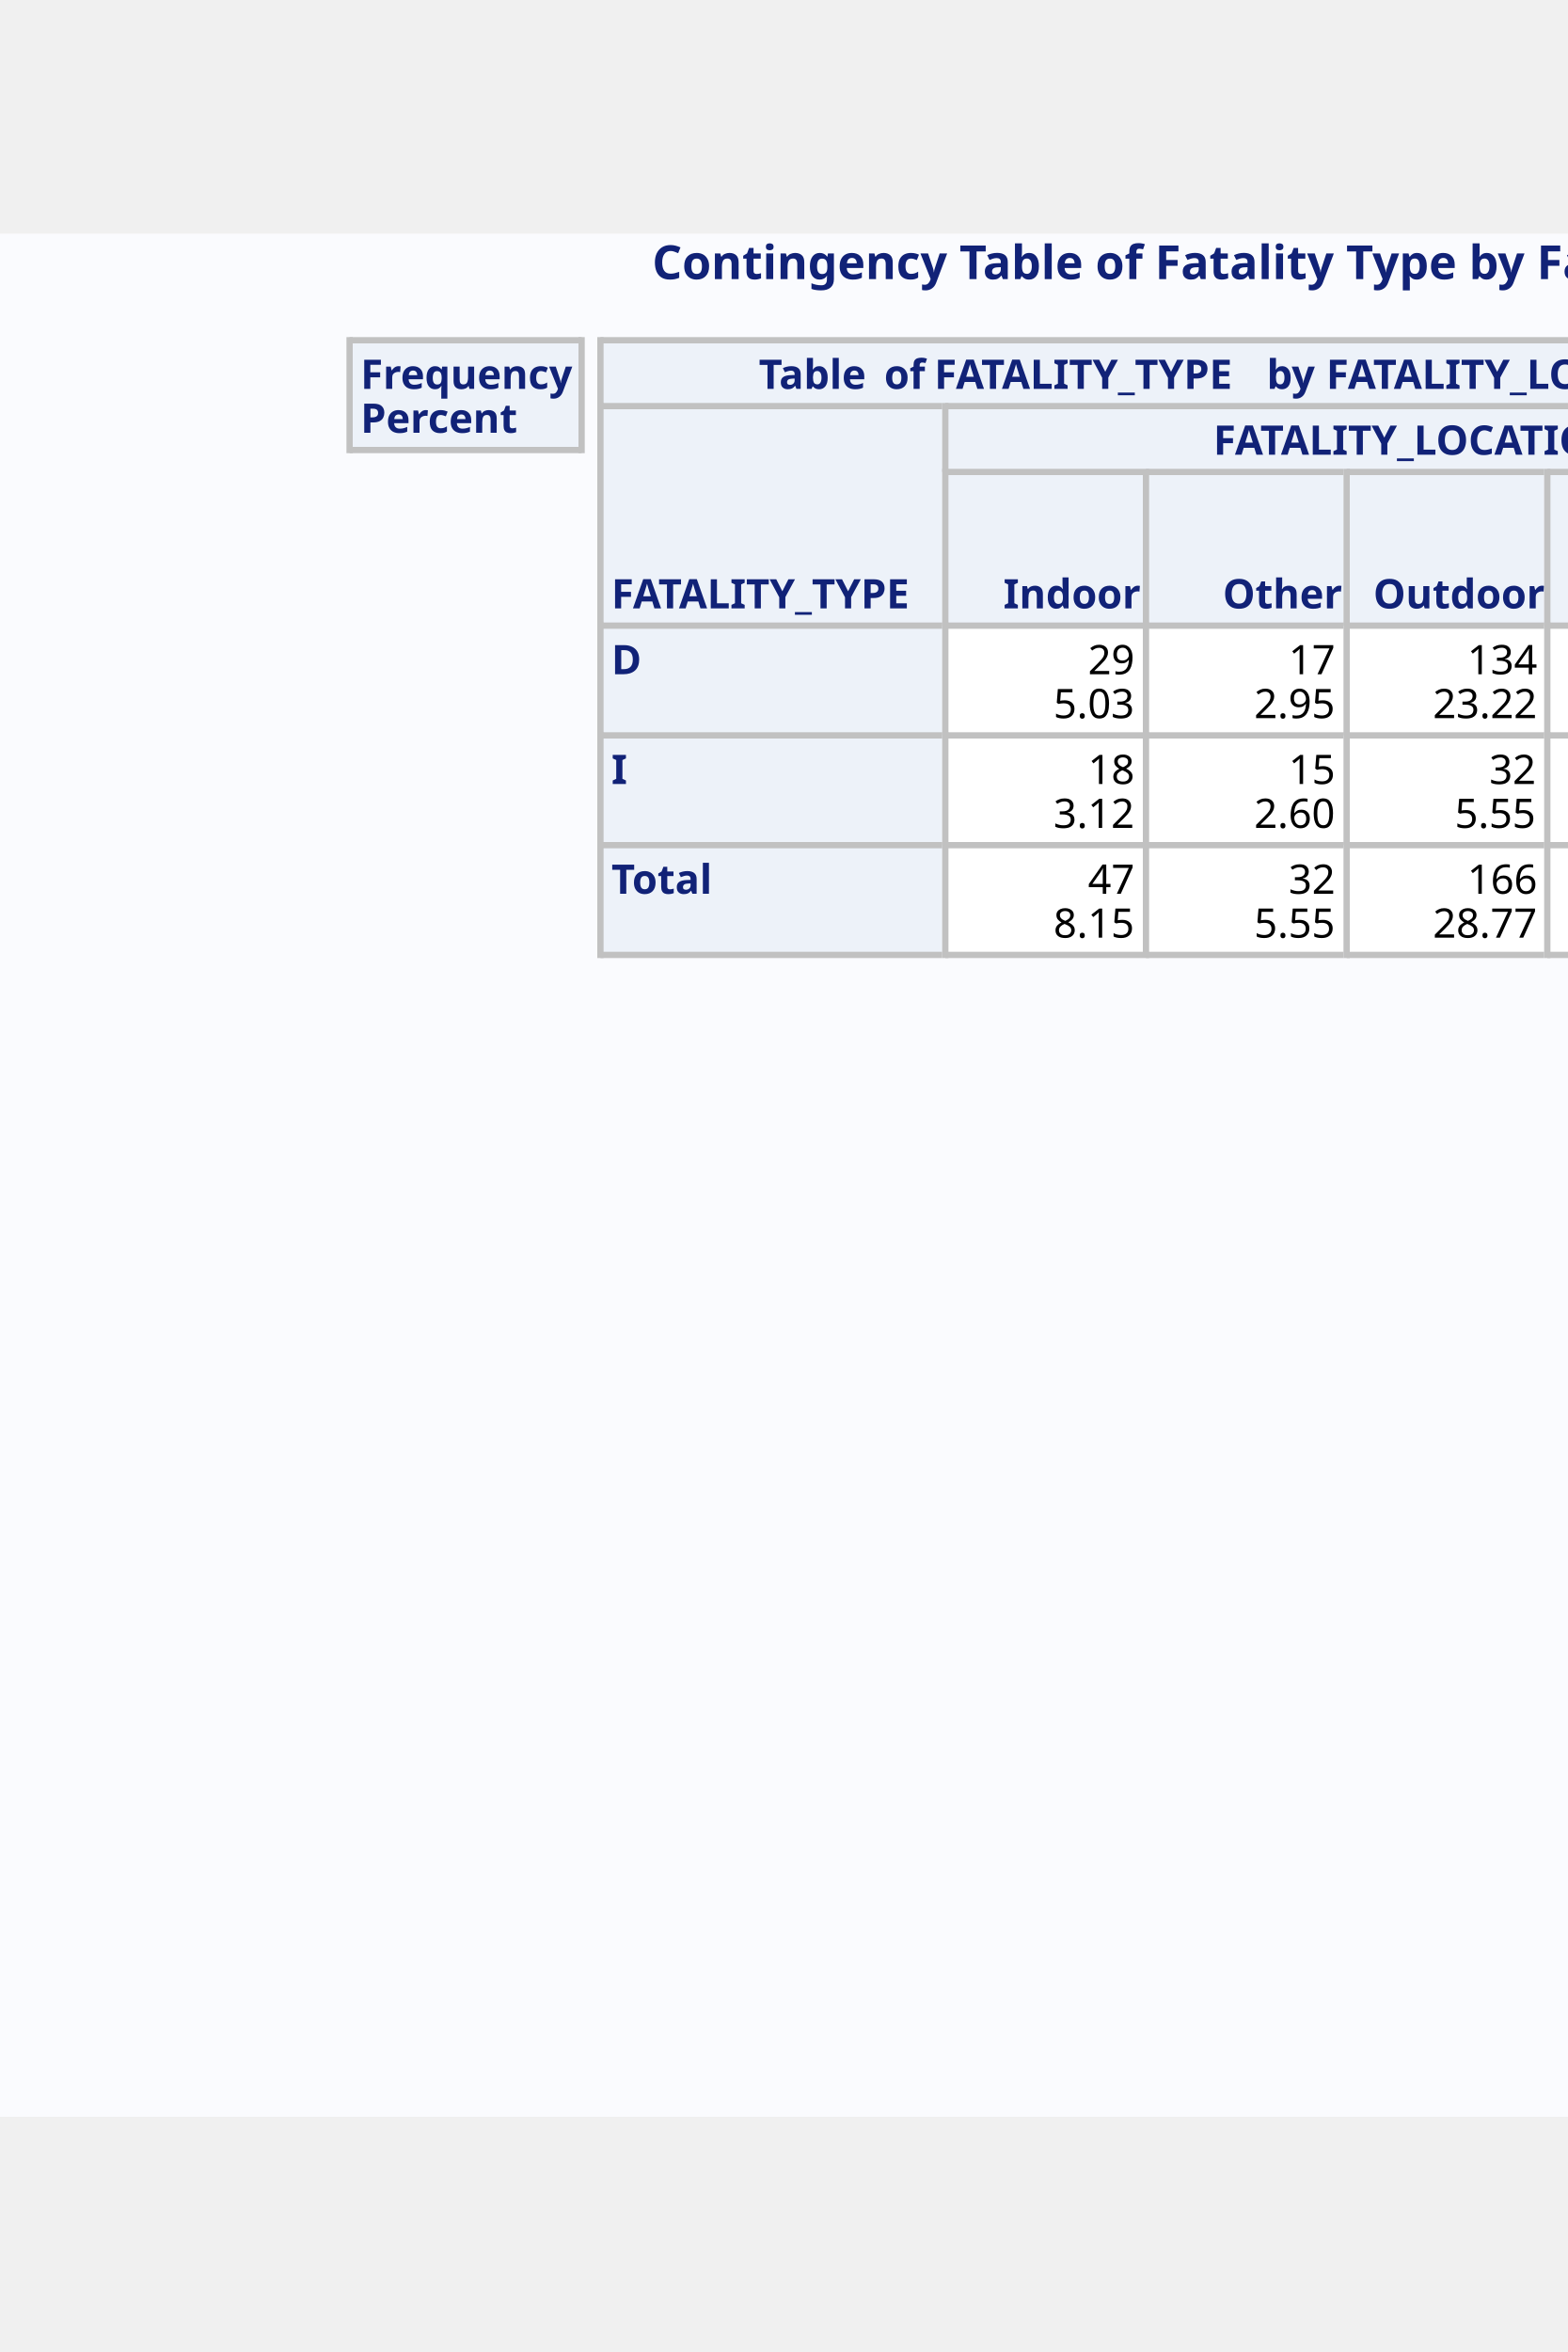
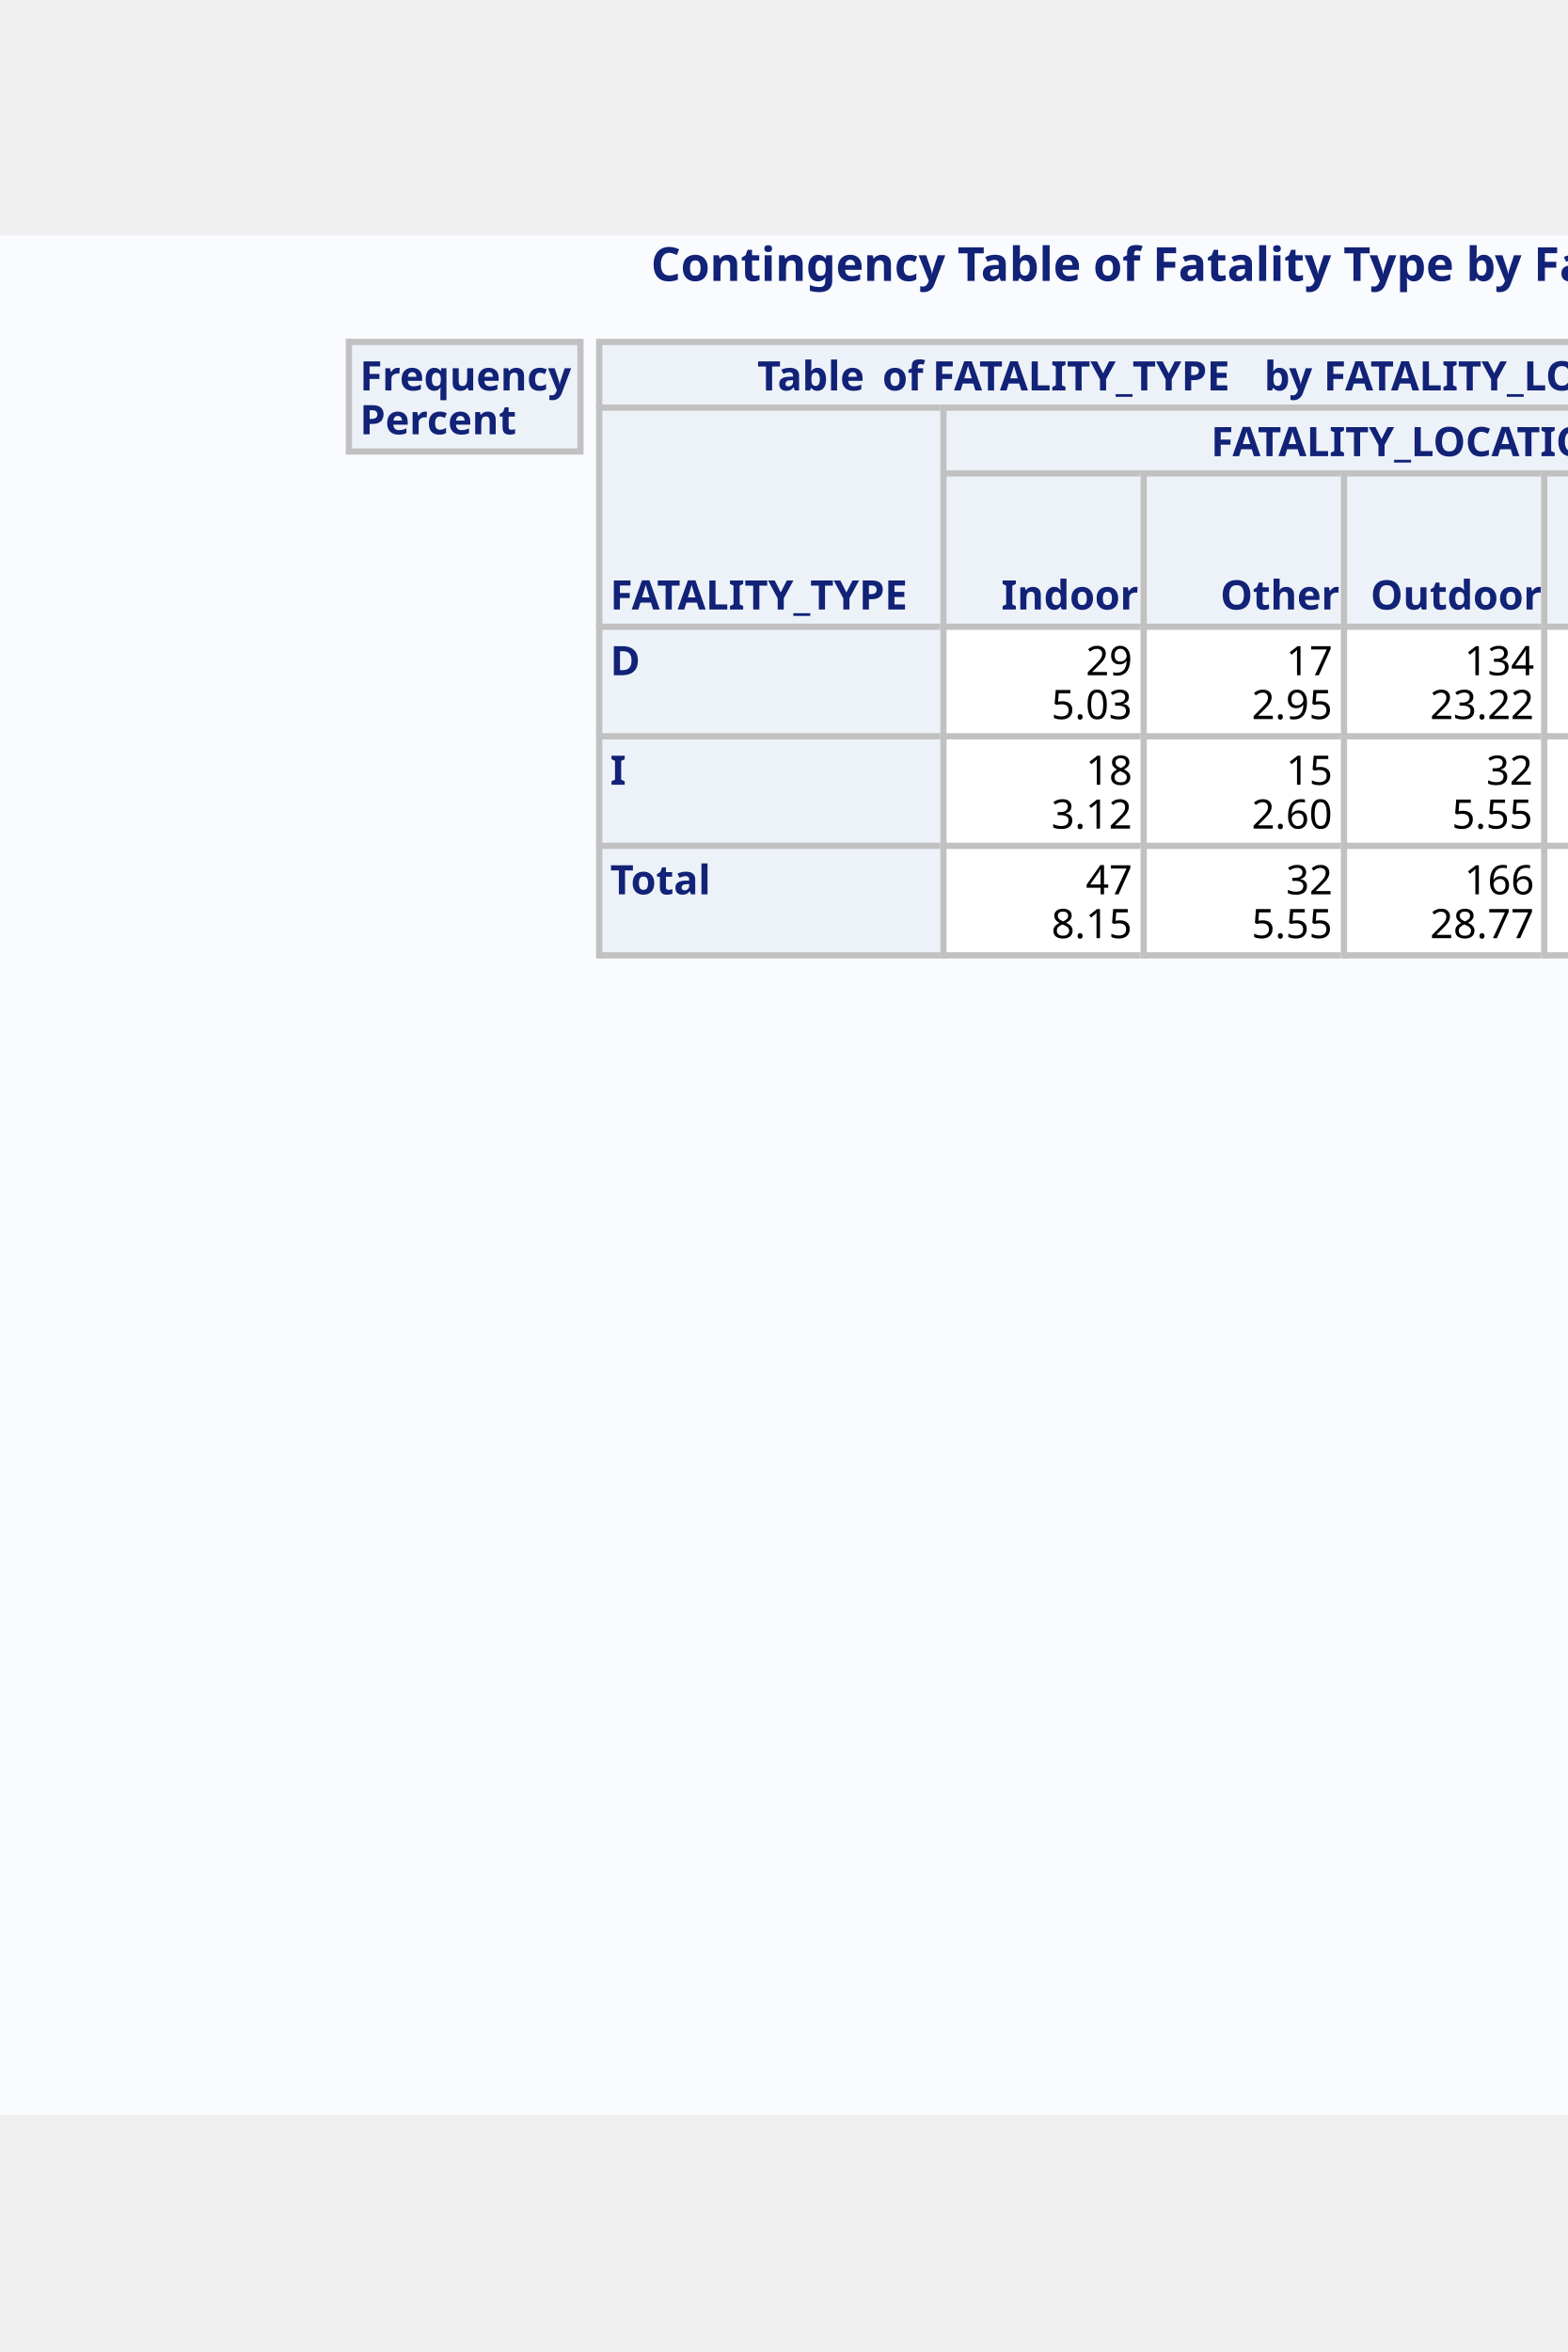
- <svg xmlns="http://www.w3.org/2000/svg" xml:space="preserve" baseProfile="full" version="1.1" id="SVGMain" viewBox="0 0 500 600" height="1080px" width="720px">
+ <svg xmlns="http://www.w3.org/2000/svg" xml:space="preserve" baseProfile="full" version="1.1" id="SVGMain" viewBox="0 0 501 600" height="1080px" width="720px">
  <defs>
    <clipPath id="SVGMain_clipPage1">
      <rect x="-1" y="-1" width="801" height="601" />
    </clipPath>
  </defs>
  <g id="SVGMain_Page1" clip-path="url(#SVGMain_clipPage1)">
    <rect x="0" y="0" width="800" height="600" style="fill: #FAFBFE; stroke: #FAFBFE; stroke-width: 1; stroke-linejoin: round; " />
    <rect x="192" y="34" width="495" height="20" style="fill: #EDF2F9; stroke: #EDF2F9; stroke-width: 1; " />
    <rect x="192" y="55" width="108" height="69" style="fill: #EDF2F9; stroke: #EDF2F9; stroke-width: 1; " />
    <rect x="302" y="55" width="385" height="20" style="fill: #EDF2F9; stroke: #EDF2F9; stroke-width: 1; " />
    <rect x="302" y="76" width="62" height="48" style="fill: #EDF2F9; stroke: #EDF2F9; stroke-width: 1; " />
    <rect x="366" y="76" width="62" height="48" style="fill: #EDF2F9; stroke: #EDF2F9; stroke-width: 1; " />
    <rect x="430" y="76" width="62" height="48" style="fill: #EDF2F9; stroke: #EDF2F9; stroke-width: 1; " />
    <rect x="494" y="76" width="62" height="48" style="fill: #EDF2F9; stroke: #EDF2F9; stroke-width: 1; " />
    <rect x="558" y="76" width="65" height="48" style="fill: #EDF2F9; stroke: #EDF2F9; stroke-width: 1; " />
    <rect x="625" y="76" width="62" height="48" style="fill: #EDF2F9; stroke: #EDF2F9; stroke-width: 1; " />
    <rect x="192" y="125" width="108" height="34" style="fill: #EDF2F9; stroke: #EDF2F9; stroke-width: 1; " />
    <rect x="302" y="125" width="62" height="34" style="fill: #FFFFFF; stroke: #FFFFFF; stroke-width: 1; " />
    <rect x="366" y="125" width="62" height="34" style="fill: #FFFFFF; stroke: #FFFFFF; stroke-width: 1; " />
    <rect x="430" y="125" width="62" height="34" style="fill: #FFFFFF; stroke: #FFFFFF; stroke-width: 1; " />
    <rect x="494" y="125" width="62" height="34" style="fill: #FFFFFF; stroke: #FFFFFF; stroke-width: 1; " />
    <rect x="558" y="125" width="65" height="34" style="fill: #FFFFFF; stroke: #FFFFFF; stroke-width: 1; " />
    <rect x="625" y="125" width="62" height="34" style="fill: #FFFFFF; stroke: #FFFFFF; stroke-width: 1; " />
    <rect x="192" y="160" width="108" height="34" style="fill: #EDF2F9; stroke: #EDF2F9; stroke-width: 1; " />
    <rect x="302" y="160" width="62" height="34" style="fill: #FFFFFF; stroke: #FFFFFF; stroke-width: 1; " />
    <rect x="366" y="160" width="62" height="34" style="fill: #FFFFFF; stroke: #FFFFFF; stroke-width: 1; " />
    <rect x="430" y="160" width="62" height="34" style="fill: #FFFFFF; stroke: #FFFFFF; stroke-width: 1; " />
    <rect x="494" y="160" width="62" height="34" style="fill: #FFFFFF; stroke: #FFFFFF; stroke-width: 1; " />
    <rect x="558" y="160" width="65" height="34" style="fill: #FFFFFF; stroke: #FFFFFF; stroke-width: 1; " />
    <rect x="625" y="160" width="62" height="34" style="fill: #FFFFFF; stroke: #FFFFFF; stroke-width: 1; " />
    <rect x="192" y="195" width="108" height="34" style="fill: #EDF2F9; stroke: #EDF2F9; stroke-width: 1; " />
    <rect x="302" y="195" width="62" height="34" style="fill: #FFFFFF; stroke: #FFFFFF; stroke-width: 1; " />
    <rect x="366" y="195" width="62" height="34" style="fill: #FFFFFF; stroke: #FFFFFF; stroke-width: 1; " />
    <rect x="430" y="195" width="62" height="34" style="fill: #FFFFFF; stroke: #FFFFFF; stroke-width: 1; " />
    <rect x="494" y="195" width="62" height="34" style="fill: #FFFFFF; stroke: #FFFFFF; stroke-width: 1; " />
    <rect x="558" y="195" width="65" height="34" style="fill: #FFFFFF; stroke: #FFFFFF; stroke-width: 1; " />
    <rect x="625" y="195" width="62" height="34" style="fill: #FFFFFF; stroke: #FFFFFF; stroke-width: 1; " />
    <text x="208.0" y="14.0" style="fill: #112277; font-family: 'SVGMain_Albany AMT Font6', 'Albany AMT', sans-serif; font-size: 15px; font-weight: bold; white-space: pre; ">Contingency Table of Fatality Type by Fatality Location</text>
    <rect x="112" y="34" width="73" height="34" style="fill: #EDF2F9; stroke: #EDF2F9; stroke-width: 1; " />
    <rect x="112" y="33" width="73" height="1" style="fill: #C1C1C1; stroke: #C1C1C1; stroke-width: 1; " />
    <rect x="112" y="68" width="73" height="1" style="fill: #C1C1C1; stroke: #C1C1C1; stroke-width: 1; " />
    <rect x="111" y="33" width="1" height="36" style="fill: #C1C1C1; stroke: #C1C1C1; stroke-width: 1; " />
    <rect x="185" y="33" width="1" height="36" style="fill: #C1C1C1; stroke: #C1C1C1; stroke-width: 1; " />
    <text x="115.0" y="49.0" style="fill: #112277; font-family: 'SVGMain_Albany AMT Font6', 'Albany AMT', sans-serif; font-size: 13px; font-weight: bold; white-space: pre; ">Frequency</text>
    <text x="115.0" y="63.0" style="fill: #112277; font-family: 'SVGMain_Albany AMT Font6', 'Albany AMT', sans-serif; font-size: 13px; font-weight: bold; white-space: pre; ">Percent</text>
    <rect x="192" y="33" width="495" height="1" style="fill: #C1C1C1; stroke: #C1C1C1; stroke-width: 1; " />
    <rect x="191" y="33" width="1" height="21" style="fill: #C1C1C1; stroke: #C1C1C1; stroke-width: 1; " />
    <rect x="687" y="33" width="1" height="21" style="fill: #C1C1C1; stroke: #C1C1C1; stroke-width: 1; " />
    <text x="242.0" y="49.0" style="fill: #112277; font-family: 'SVGMain_Albany AMT Font6', 'Albany AMT', sans-serif; font-size: 13px; font-weight: bold; white-space: pre; ">Table</text>
    <text x="282.0" y="49.0" style="fill: #112277; font-family: 'SVGMain_Albany AMT Font6', 'Albany AMT', sans-serif; font-size: 13px; font-weight: bold; white-space: pre; ">of</text>
    <text x="298.0" y="49.0" style="fill: #112277; font-family: 'SVGMain_Albany AMT Font6', 'Albany AMT', sans-serif; font-size: 13px; font-weight: bold; white-space: pre; ">FATALITY_TYPE</text>
    <text x="404.0" y="49.0" style="fill: #112277; font-family: 'SVGMain_Albany AMT Font6', 'Albany AMT', sans-serif; font-size: 13px; font-weight: bold; white-space: pre; ">by</text>
    <text x="423.0" y="49.0" style="fill: #112277; font-family: 'SVGMain_Albany AMT Font6', 'Albany AMT', sans-serif; font-size: 13px; font-weight: bold; white-space: pre; ">FATALITY_LOCATION_CATEGORY</text>
    <rect x="192" y="54" width="108" height="1" style="fill: #C1C1C1; stroke: #C1C1C1; stroke-width: 1; " />
    <rect x="191" y="54" width="1" height="70" style="fill: #C1C1C1; stroke: #C1C1C1; stroke-width: 1; " />
    <text x="195.0" y="119.0" style="fill: #112277; font-family: 'SVGMain_Albany AMT Font6', 'Albany AMT', sans-serif; font-size: 13px; font-weight: bold; white-space: pre; ">FATALITY_TYPE</text>
    <rect x="302" y="54" width="385" height="1" style="fill: #C1C1C1; stroke: #C1C1C1; stroke-width: 1; " />
    <rect x="301" y="54" width="1" height="21" style="fill: #C1C1C1; stroke: #C1C1C1; stroke-width: 1; " />
    <rect x="687" y="54" width="1" height="21" style="fill: #C1C1C1; stroke: #C1C1C1; stroke-width: 1; " />
    <text x="387.0" y="70.0" style="fill: #112277; font-family: 'SVGMain_Albany AMT Font6', 'Albany AMT', sans-serif; font-size: 13px; font-weight: bold; white-space: pre; ">FATALITY_LOCATION_CATEGORY</text>
    <rect x="302" y="75" width="62" height="1" style="fill: #C1C1C1; stroke: #C1C1C1; stroke-width: 1; " />
    <rect x="301" y="75" width="1" height="49" style="fill: #C1C1C1; stroke: #C1C1C1; stroke-width: 1; " />
    <text x="320.0" y="119.0" style="fill: #112277; font-family: 'SVGMain_Albany AMT Font6', 'Albany AMT', sans-serif; font-size: 13px; font-weight: bold; white-space: pre; ">Indoor</text>
    <rect x="366" y="75" width="62" height="1" style="fill: #C1C1C1; stroke: #C1C1C1; stroke-width: 1; " />
    <rect x="365" y="75" width="1" height="49" style="fill: #C1C1C1; stroke: #C1C1C1; stroke-width: 1; " />
    <text x="390.0" y="119.0" style="fill: #112277; font-family: 'SVGMain_Albany AMT Font6', 'Albany AMT', sans-serif; font-size: 13px; font-weight: bold; white-space: pre; ">Other</text>
    <rect x="430" y="75" width="62" height="1" style="fill: #C1C1C1; stroke: #C1C1C1; stroke-width: 1; " />
    <rect x="429" y="75" width="1" height="49" style="fill: #C1C1C1; stroke: #C1C1C1; stroke-width: 1; " />
    <text x="438.0" y="119.0" style="fill: #112277; font-family: 'SVGMain_Albany AMT Font6', 'Albany AMT', sans-serif; font-size: 13px; font-weight: bold; white-space: pre; ">Outdoor</text>
    <rect x="494" y="75" width="62" height="1" style="fill: #C1C1C1; stroke: #C1C1C1; stroke-width: 1; " />
    <rect x="493" y="75" width="1" height="49" style="fill: #C1C1C1; stroke: #C1C1C1; stroke-width: 1; " />
    <text x="505.0" y="91.0" style="fill: #112277; font-family: 'SVGMain_Albany AMT Font6', 'Albany AMT', sans-serif; font-size: 13px; font-weight: bold; white-space: pre; ">Vehicle</text>
    <text x="517.0" y="105.0" style="fill: #112277; font-family: 'SVGMain_Albany AMT Font6', 'Albany AMT', sans-serif; font-size: 13px; font-weight: bold; white-space: pre; ">Equip</text>
    <text x="504.0" y="119.0" style="fill: #112277; font-family: 'SVGMain_Albany AMT Font6', 'Albany AMT', sans-serif; font-size: 13px; font-weight: bold; white-space: pre; ">Related</text>
    <rect x="558" y="75" width="65" height="1" style="fill: #C1C1C1; stroke: #C1C1C1; stroke-width: 1; " />
    <rect x="557" y="75" width="1" height="49" style="fill: #C1C1C1; stroke: #C1C1C1; stroke-width: 1; " />
    <text x="582.0" y="105.0" style="fill: #112277; font-family: 'SVGMain_Albany AMT Font6', 'Albany AMT', sans-serif; font-size: 13px; font-weight: bold; white-space: pre; ">Water</text>
    <text x="571.0" y="119.0" style="fill: #112277; font-family: 'SVGMain_Albany AMT Font6', 'Albany AMT', sans-serif; font-size: 13px; font-weight: bold; white-space: pre; ">Related</text>
    <rect x="625" y="75" width="62" height="1" style="fill: #C1C1C1; stroke: #C1C1C1; stroke-width: 1; " />
    <rect x="624" y="75" width="1" height="49" style="fill: #C1C1C1; stroke: #C1C1C1; stroke-width: 1; " />
    <rect x="687" y="75" width="1" height="49" style="fill: #C1C1C1; stroke: #C1C1C1; stroke-width: 1; " />
    <text x="652.0" y="119.0" style="fill: #112277; font-family: 'SVGMain_Albany AMT Font6', 'Albany AMT', sans-serif; font-size: 13px; font-weight: bold; white-space: pre; ">Total</text>
    <rect x="192" y="124" width="108" height="1" style="fill: #C1C1C1; stroke: #C1C1C1; stroke-width: 1; " />
    <rect x="191" y="124" width="1" height="35" style="fill: #C1C1C1; stroke: #C1C1C1; stroke-width: 1; " />
    <text x="195.0" y="140.0" style="fill: #112277; font-family: 'SVGMain_Albany AMT Font6', 'Albany AMT', sans-serif; font-size: 13px; font-weight: bold; white-space: pre; ">D</text>
    <rect x="302" y="124" width="62" height="1" style="fill: #C1C1C1; stroke: #C1C1C1; stroke-width: 1; " />
    <rect x="301" y="124" width="1" height="35" style="fill: #C1C1C1; stroke: #C1C1C1; stroke-width: 1; " />
    <text x="347.0" y="140.0" style="fill: #000000; font-family: 'SVGMain_Albany AMT Font7', 'Albany AMT', sans-serif; font-size: 13px; white-space: pre; ">29</text>
    <text x="336.0" y="154.0" style="fill: #000000; font-family: 'SVGMain_Albany AMT Font7', 'Albany AMT', sans-serif; font-size: 13px; white-space: pre; ">5.03</text>
    <rect x="366" y="124" width="62" height="1" style="fill: #C1C1C1; stroke: #C1C1C1; stroke-width: 1; " />
    <rect x="365" y="124" width="1" height="35" style="fill: #C1C1C1; stroke: #C1C1C1; stroke-width: 1; " />
    <text x="411.0" y="140.0" style="fill: #000000; font-family: 'SVGMain_Albany AMT Font7', 'Albany AMT', sans-serif; font-size: 13px; white-space: pre; ">17</text>
    <text x="400.0" y="154.0" style="fill: #000000; font-family: 'SVGMain_Albany AMT Font7', 'Albany AMT', sans-serif; font-size: 13px; white-space: pre; ">2.95</text>
    <rect x="430" y="124" width="62" height="1" style="fill: #C1C1C1; stroke: #C1C1C1; stroke-width: 1; " />
    <rect x="429" y="124" width="1" height="35" style="fill: #C1C1C1; stroke: #C1C1C1; stroke-width: 1; " />
    <text x="468.0" y="140.0" style="fill: #000000; font-family: 'SVGMain_Albany AMT Font7', 'Albany AMT', sans-serif; font-size: 13px; white-space: pre; ">134</text>
    <text x="457.0" y="154.0" style="fill: #000000; font-family: 'SVGMain_Albany AMT Font7', 'Albany AMT', sans-serif; font-size: 13px; white-space: pre; ">23.22</text>
    <rect x="494" y="124" width="62" height="1" style="fill: #C1C1C1; stroke: #C1C1C1; stroke-width: 1; " />
    <rect x="493" y="124" width="1" height="35" style="fill: #C1C1C1; stroke: #C1C1C1; stroke-width: 1; " />
    <text x="532.0" y="140.0" style="fill: #000000; font-family: 'SVGMain_Albany AMT Font7', 'Albany AMT', sans-serif; font-size: 13px; white-space: pre; ">125</text>
    <text x="521.0" y="154.0" style="fill: #000000; font-family: 'SVGMain_Albany AMT Font7', 'Albany AMT', sans-serif; font-size: 13px; white-space: pre; ">21.66</text>
    <rect x="558" y="124" width="65" height="1" style="fill: #C1C1C1; stroke: #C1C1C1; stroke-width: 1; " />
    <rect x="557" y="124" width="1" height="35" style="fill: #C1C1C1; stroke: #C1C1C1; stroke-width: 1; " />
    <text x="599.0" y="140.0" style="fill: #000000; font-family: 'SVGMain_Albany AMT Font7', 'Albany AMT', sans-serif; font-size: 13px; white-space: pre; ">110</text>
    <text x="588.0" y="154.0" style="fill: #000000; font-family: 'SVGMain_Albany AMT Font7', 'Albany AMT', sans-serif; font-size: 13px; white-space: pre; ">19.06</text>
    <rect x="625" y="124" width="62" height="1" style="fill: #C1C1C1; stroke: #C1C1C1; stroke-width: 1; " />
    <rect x="624" y="124" width="1" height="35" style="fill: #C1C1C1; stroke: #C1C1C1; stroke-width: 1; " />
    <rect x="687" y="124" width="1" height="35" style="fill: #C1C1C1; stroke: #C1C1C1; stroke-width: 1; " />
    <text x="663.0" y="140.0" style="fill: #000000; font-family: 'SVGMain_Albany AMT Font7', 'Albany AMT', sans-serif; font-size: 13px; white-space: pre; ">415</text>
    <text x="652.0" y="154.0" style="fill: #000000; font-family: 'SVGMain_Albany AMT Font7', 'Albany AMT', sans-serif; font-size: 13px; white-space: pre; ">71.92</text>
    <rect x="192" y="159" width="108" height="1" style="fill: #C1C1C1; stroke: #C1C1C1; stroke-width: 1; " />
    <rect x="191" y="159" width="1" height="35" style="fill: #C1C1C1; stroke: #C1C1C1; stroke-width: 1; " />
    <text x="195.0" y="175.0" style="fill: #112277; font-family: 'SVGMain_Albany AMT Font6', 'Albany AMT', sans-serif; font-size: 13px; font-weight: bold; white-space: pre; ">I</text>
    <rect x="302" y="159" width="62" height="1" style="fill: #C1C1C1; stroke: #C1C1C1; stroke-width: 1; " />
    <rect x="301" y="159" width="1" height="35" style="fill: #C1C1C1; stroke: #C1C1C1; stroke-width: 1; " />
    <text x="347.0" y="175.0" style="fill: #000000; font-family: 'SVGMain_Albany AMT Font7', 'Albany AMT', sans-serif; font-size: 13px; white-space: pre; ">18</text>
    <text x="336.0" y="189.0" style="fill: #000000; font-family: 'SVGMain_Albany AMT Font7', 'Albany AMT', sans-serif; font-size: 13px; white-space: pre; ">3.12</text>
    <rect x="366" y="159" width="62" height="1" style="fill: #C1C1C1; stroke: #C1C1C1; stroke-width: 1; " />
    <rect x="365" y="159" width="1" height="35" style="fill: #C1C1C1; stroke: #C1C1C1; stroke-width: 1; " />
    <text x="411.0" y="175.0" style="fill: #000000; font-family: 'SVGMain_Albany AMT Font7', 'Albany AMT', sans-serif; font-size: 13px; white-space: pre; ">15</text>
    <text x="400.0" y="189.0" style="fill: #000000; font-family: 'SVGMain_Albany AMT Font7', 'Albany AMT', sans-serif; font-size: 13px; white-space: pre; ">2.60</text>
    <rect x="430" y="159" width="62" height="1" style="fill: #C1C1C1; stroke: #C1C1C1; stroke-width: 1; " />
    <rect x="429" y="159" width="1" height="35" style="fill: #C1C1C1; stroke: #C1C1C1; stroke-width: 1; " />
    <text x="475.0" y="175.0" style="fill: #000000; font-family: 'SVGMain_Albany AMT Font7', 'Albany AMT', sans-serif; font-size: 13px; white-space: pre; ">32</text>
    <text x="464.0" y="189.0" style="fill: #000000; font-family: 'SVGMain_Albany AMT Font7', 'Albany AMT', sans-serif; font-size: 13px; white-space: pre; ">5.55</text>
    <rect x="494" y="159" width="62" height="1" style="fill: #C1C1C1; stroke: #C1C1C1; stroke-width: 1; " />
    <rect x="493" y="159" width="1" height="35" style="fill: #C1C1C1; stroke: #C1C1C1; stroke-width: 1; " />
    <text x="539.0" y="175.0" style="fill: #000000; font-family: 'SVGMain_Albany AMT Font7', 'Albany AMT', sans-serif; font-size: 13px; white-space: pre; ">79</text>
    <text x="521.0" y="189.0" style="fill: #000000; font-family: 'SVGMain_Albany AMT Font7', 'Albany AMT', sans-serif; font-size: 13px; white-space: pre; ">13.69</text>
    <rect x="558" y="159" width="65" height="1" style="fill: #C1C1C1; stroke: #C1C1C1; stroke-width: 1; " />
    <rect x="557" y="159" width="1" height="35" style="fill: #C1C1C1; stroke: #C1C1C1; stroke-width: 1; " />
    <text x="606.0" y="175.0" style="fill: #000000; font-family: 'SVGMain_Albany AMT Font7', 'Albany AMT', sans-serif; font-size: 13px; white-space: pre; ">18</text>
    <text x="595.0" y="189.0" style="fill: #000000; font-family: 'SVGMain_Albany AMT Font7', 'Albany AMT', sans-serif; font-size: 13px; white-space: pre; ">3.12</text>
    <rect x="625" y="159" width="62" height="1" style="fill: #C1C1C1; stroke: #C1C1C1; stroke-width: 1; " />
    <rect x="624" y="159" width="1" height="35" style="fill: #C1C1C1; stroke: #C1C1C1; stroke-width: 1; " />
    <rect x="687" y="159" width="1" height="35" style="fill: #C1C1C1; stroke: #C1C1C1; stroke-width: 1; " />
    <text x="663.0" y="175.0" style="fill: #000000; font-family: 'SVGMain_Albany AMT Font7', 'Albany AMT', sans-serif; font-size: 13px; white-space: pre; ">162</text>
    <text x="652.0" y="189.0" style="fill: #000000; font-family: 'SVGMain_Albany AMT Font7', 'Albany AMT', sans-serif; font-size: 13px; white-space: pre; ">28.08</text>
    <rect x="192" y="194" width="108" height="1" style="fill: #C1C1C1; stroke: #C1C1C1; stroke-width: 1; " />
    <rect x="192" y="229" width="108" height="1" style="fill: #C1C1C1; stroke: #C1C1C1; stroke-width: 1; " />
    <rect x="191" y="194" width="1" height="36" style="fill: #C1C1C1; stroke: #C1C1C1; stroke-width: 1; " />
    <text x="195.0" y="210.0" style="fill: #112277; font-family: 'SVGMain_Albany AMT Font6', 'Albany AMT', sans-serif; font-size: 13px; font-weight: bold; white-space: pre; ">Total</text>
    <rect x="302" y="194" width="62" height="1" style="fill: #C1C1C1; stroke: #C1C1C1; stroke-width: 1; " />
    <rect x="302" y="229" width="62" height="1" style="fill: #C1C1C1; stroke: #C1C1C1; stroke-width: 1; " />
    <rect x="301" y="194" width="1" height="36" style="fill: #C1C1C1; stroke: #C1C1C1; stroke-width: 1; " />
    <text x="347.0" y="210.0" style="fill: #000000; font-family: 'SVGMain_Albany AMT Font7', 'Albany AMT', sans-serif; font-size: 13px; white-space: pre; ">47</text>
    <text x="336.0" y="224.0" style="fill: #000000; font-family: 'SVGMain_Albany AMT Font7', 'Albany AMT', sans-serif; font-size: 13px; white-space: pre; ">8.15</text>
    <rect x="366" y="194" width="62" height="1" style="fill: #C1C1C1; stroke: #C1C1C1; stroke-width: 1; " />
    <rect x="366" y="229" width="62" height="1" style="fill: #C1C1C1; stroke: #C1C1C1; stroke-width: 1; " />
    <rect x="365" y="194" width="1" height="36" style="fill: #C1C1C1; stroke: #C1C1C1; stroke-width: 1; " />
    <text x="411.0" y="210.0" style="fill: #000000; font-family: 'SVGMain_Albany AMT Font7', 'Albany AMT', sans-serif; font-size: 13px; white-space: pre; ">32</text>
    <text x="400.0" y="224.0" style="fill: #000000; font-family: 'SVGMain_Albany AMT Font7', 'Albany AMT', sans-serif; font-size: 13px; white-space: pre; ">5.55</text>
    <rect x="430" y="194" width="62" height="1" style="fill: #C1C1C1; stroke: #C1C1C1; stroke-width: 1; " />
    <rect x="430" y="229" width="62" height="1" style="fill: #C1C1C1; stroke: #C1C1C1; stroke-width: 1; " />
    <rect x="429" y="194" width="1" height="36" style="fill: #C1C1C1; stroke: #C1C1C1; stroke-width: 1; " />
    <text x="468.0" y="210.0" style="fill: #000000; font-family: 'SVGMain_Albany AMT Font7', 'Albany AMT', sans-serif; font-size: 13px; white-space: pre; ">166</text>
    <text x="457.0" y="224.0" style="fill: #000000; font-family: 'SVGMain_Albany AMT Font7', 'Albany AMT', sans-serif; font-size: 13px; white-space: pre; ">28.77</text>
    <rect x="494" y="194" width="62" height="1" style="fill: #C1C1C1; stroke: #C1C1C1; stroke-width: 1; " />
    <rect x="494" y="229" width="62" height="1" style="fill: #C1C1C1; stroke: #C1C1C1; stroke-width: 1; " />
    <rect x="493" y="194" width="1" height="36" style="fill: #C1C1C1; stroke: #C1C1C1; stroke-width: 1; " />
    <text x="532.0" y="210.0" style="fill: #000000; font-family: 'SVGMain_Albany AMT Font7', 'Albany AMT', sans-serif; font-size: 13px; white-space: pre; ">204</text>
    <text x="521.0" y="224.0" style="fill: #000000; font-family: 'SVGMain_Albany AMT Font7', 'Albany AMT', sans-serif; font-size: 13px; white-space: pre; ">35.36</text>
    <rect x="558" y="194" width="65" height="1" style="fill: #C1C1C1; stroke: #C1C1C1; stroke-width: 1; " />
    <rect x="558" y="229" width="65" height="1" style="fill: #C1C1C1; stroke: #C1C1C1; stroke-width: 1; " />
    <rect x="557" y="194" width="1" height="36" style="fill: #C1C1C1; stroke: #C1C1C1; stroke-width: 1; " />
    <text x="599.0" y="210.0" style="fill: #000000; font-family: 'SVGMain_Albany AMT Font7', 'Albany AMT', sans-serif; font-size: 13px; white-space: pre; ">128</text>
    <text x="588.0" y="224.0" style="fill: #000000; font-family: 'SVGMain_Albany AMT Font7', 'Albany AMT', sans-serif; font-size: 13px; white-space: pre; ">22.18</text>
    <rect x="625" y="194" width="62" height="1" style="fill: #C1C1C1; stroke: #C1C1C1; stroke-width: 1; " />
    <rect x="625" y="229" width="62" height="1" style="fill: #C1C1C1; stroke: #C1C1C1; stroke-width: 1; " />
    <rect x="624" y="194" width="1" height="36" style="fill: #C1C1C1; stroke: #C1C1C1; stroke-width: 1; " />
    <rect x="687" y="194" width="1" height="36" style="fill: #C1C1C1; stroke: #C1C1C1; stroke-width: 1; " />
    <text x="663.0" y="210.0" style="fill: #000000; font-family: 'SVGMain_Albany AMT Font7', 'Albany AMT', sans-serif; font-size: 13px; white-space: pre; ">577</text>
    <text x="645.0" y="224.0" style="fill: #000000; font-family: 'SVGMain_Albany AMT Font7', 'Albany AMT', sans-serif; font-size: 13px; white-space: pre; ">100.00</text>
  </g>
  <defs>
    <style type="text/css">
</style>
  </defs>
  <defs>
    <style type="text/css">
  @font-face {
      font-family: "SVGMain_Albany AMT Font6";
      font-weight: bold;
      src: url("#SVGMain_Font6") format("svg")
      }
</style>
    <font id="SVGMain_Font6" horiz-adv-x="3648">
      <font-face font-family="SVGMain_Albany AMT Font6" font-weight="bold" units-per-em="2048" ascent="1854" descent="-434">
        <font-face-src>
          <font-face-name name="SVGMain_Albany AMT Font6" />
        </font-face-src>
      </font-face>
      <missing-glyph>
        <path d="M0 0v4992h3456v-4992h-3456" fill="none" />
      </missing-glyph>
      <glyph unicode="(" horiz-adv-x="680" d="M640 -252L524 -341Q294 -107 189 104 T85 576Q85 832 187 1042 T524 1493L640 1404Q517 1245 450  1024 T384 578Q384 328 448 112 T640 -252Z" />
      <glyph unicode="/" horiz-adv-x="552" d="M565 1450L208 0L-10 0L346 1450L565 1450Z" />
      <glyph unicode="h" horiz-adv-x="1232" d="M1109 0L810 0L810 594Q810 810 662 810 Q530 810 426 640 L426 0L128 0L128 1493L426  1493L426 896Q555 1066 759 1066 Q919 1066 1014 970 T1109 700Z" />
      <glyph unicode="A" horiz-adv-x="1402" d="M1493 0L1172 0L1027 384L466 384L320 0L0 0L594 1450L898 1450L1493 0ZM930 640L746  1124L562 640L930 640Z" />
      <glyph unicode="g" horiz-adv-x="1232" d="M1109 48Q1109 -180 965 -303 T557 -426Q321 -426 128 -298 L192 -85Q365 -170 536 -170 Q668 -170 739  -111 T810 60L810 128Q692 0 513 0 Q325 0 205 141 T85 521Q85 774 206 920 T525 1066Q 605 1066 683 1031 T810 938L810 1066L1109 1066L1109 48ZM810 384L810 682Q722 810 594 810 Q502  810 443 735 T384 528Q384 400 441 328 T594 256Q719 256 810 384Z" />
      <glyph unicode="C" horiz-adv-x="1487" d="M1408 192Q1158 0 825 0 Q488 0 287 199 T85 720Q85 1044 292 1247 T836 1450Q1132 1450 1408  1301 L1322 1066Q1085 1194 834 1194 Q632 1194 508 1060 T384 720Q384 523 515 389 T824 256Q1084 256  1322 426 Z" />
      <glyph unicode="o" horiz-adv-x="1232" d="M618 1066Q858 1066 1005 925 T1152 533Q1152 282 1005 141 T618 0Q377 0 231 141 T85 533Q85  784 231 925 T618 1066ZM618 256Q724 256 789 331 T853 533Q853 660 790 735 T618 810Q505 810  444 738 T384 533Q384 404 445 330 T618 256Z" />
      <glyph unicode="n" horiz-adv-x="1232" d="M1109 0L810 0L810 594Q810 810 662 810 Q530 810 426 658 L426 0L128 0L128 1066L426  1066L426 896Q555 1066 759 1066 Q919 1066 1014 970 T1109 700Z" />
      <glyph unicode="t" horiz-adv-x="680" d="M725 85Q633 0 527 0 Q353 0 262 84 T170 326L170 810L42 810L42 1066L170 1066L170  1408L469 1408L469 1066L682 1066L682 810L469 810L469 392Q469 328 494 292 T563 256Q614 256 661  298 Z" />
      <glyph unicode="i" horiz-adv-x="552" d="M276 1493Q336 1493 381 1449 T426 1342Q426 1282 382 1238 T276 1194Q214 1194 171 1238 T128 1342Q128  1405 171 1449 T276 1493ZM426 0L128 0L128 1066L426 1066L426 0Z" />
      <glyph unicode="e" horiz-adv-x="1147" d="M1066 128Q888 0 655 0 Q394 0 239 146 T85 535Q85 774 223 920 T590 1066Q800 1066 933  916 T1066 499L1066 426L384 426Q398 353 475 304 T661 256Q832 256 1002 341 ZM768 640Q757 738  706 795 T582 853Q504 853 449 795 T384 640Z" />
      <glyph unicode="c" horiz-adv-x="1147" d="M1066 128Q892 0 664 0 Q396 0 240 144 T85 535Q85 780 242 923 T666 1066Q877 1066 1066  938 L1024 725Q848 810 679 810 Q561 810 472 739 T384 534Q384 400 471 328 T675 256Q857 256  1024 341 Z" />
      <glyph unicode="y" horiz-adv-x="1147" d="M1162 1066L722 -16Q643 -216 519 -321 T184 -426Q74 -426 -42 -386 L12 -128Q102 -170 170 -170 Q272  -170 334 -134 T429 -20L-10 1066L261 1066L568 308L890 1066L1162 1066Z" />
      <glyph unicode=" " horiz-adv-x="552" />
      <glyph unicode="T" horiz-adv-x="1275" d="M1194 1194L768 1194L768 0L469 0L469 1194L42 1194L42 1450L1194 1450L1194 1194Z" />
      <glyph unicode="a" horiz-adv-x="1147" d="M1077 0L778 0Q725 70 725 128 Q586 0 392 0 Q249 0 167 85 T85 311Q85 413 139  489 T301 611T557 669L725 682L725 699Q725 853 529 853 Q468 853 369 828 T192 768L128 981Q 228 1018 357 1042 T588 1066Q802 1066 913 965 T1024 670L1024 248Q1024 100 1077 0ZM725 341L725  512Q573 494 537 487 T461 457T403 398T384 320Q384 275 411 244 T486 213Q618 213 725 341Z" />
      <glyph unicode="b" horiz-adv-x="1232" d="M426 914Q474 982 557 1024 T726 1066Q912 1066 1032 926 T1152 554Q1152 297 1032 148 T726 0Q537  0 426 142 L426 0L128 0L128 1493L426 1493L426 914ZM426 374Q513 256 646 256 Q736 256  795 332 T853 537Q853 670 794 740 T643 810Q520 810 426 684 Z" />
      <glyph unicode="l" horiz-adv-x="552" d="M426 0L128 0L128 1493L426 1493L426 0Z" />
      <glyph unicode="f" horiz-adv-x="680" d="M768 1408L704 1194Q619 1237 562 1237 Q518 1237 494 1203 T469 1107L469 1066L682 1066L682 853L469  853L469 0L170 0L170 853L0 853L0 1066L170 1066L170 1158Q170 1321 265 1407 T538 1493Q636  1493 768 1408Z" />
      <glyph unicode="F" horiz-adv-x="1232" d="M1152 1194L426 1194L426 853L1109 853L1109 597L426 597L426 0L128 0L128 1450L1152 1450L1152  1194Z" />
      <glyph unicode="p" horiz-adv-x="1232" d="M426 914Q474 982 557 1024 T726 1066Q912 1066 1032 926 T1152 554Q1152 297 1032 148 T726 0Q537  0 426 142 L426 -426L128 -426L128 1066L426 1066L426 914ZM426 374Q513 256 646 256 Q736 256  795 332 T853 537Q853 670 794 740 T643 810Q520 810 426 684 Z" />
      <glyph unicode="L" horiz-adv-x="1232" d="M1152 0L128 0L128 1450L426 1450L426 256L1152 256L1152 0Z" />
      <glyph unicode="r" horiz-adv-x="807" d="M810 1024L746 768Q706 810 662 810 Q613 810 567 780 T474 673T426 582L426 0L128 0L128  1066L426 1066L426 853Q482 970 540 1018 T682 1066Q759 1066 810 1024Z" />
      <glyph unicode="q" horiz-adv-x="1232" d="M1109 -426L810 -426L810 150Q762 85 680 42 T511 0Q324 0 204 140 T85 514Q85 769 204  917 T511 1066Q698 1066 810 923 L810 1066L1109 1066L1109 -426ZM810 382L810 692Q724 810 592 810 Q 501 810 442 735 T384 528Q384 400 441 328 T594 256Q717 256 810 382Z" />
      <glyph unicode="u" horiz-adv-x="1232" d="M1109 0L810 0L810 194Q682 0 479 0 Q318 0 223 97 T128 366L128 1066L426 1066L426  471Q426 256 574 256 Q706 256 810 426 L810 1066L1109 1066L1109 0Z" />
      <glyph unicode="P" horiz-adv-x="1360" d="M128 1450L742 1450Q996 1450 1138 1329 T1280 987Q1280 762 1137 637 T744 512L426 512L426 0L128  0L128 1450ZM426 768L722 768Q844 768 913 826 T981 984Q981 1080 912 1137 T722 1194L426 1194L 426 768Z" />
      <glyph unicode="I" horiz-adv-x="552" d="M426 0L128 0L128 1450L426 1450L426 0Z" />
      <glyph unicode="Y" horiz-adv-x="1402" d="M1376 1450L853 582L853 0L554 0L554 582L32 1450L372 1450L703 900L1034 1450L1376 1450Z" />
      <glyph unicode="_" horiz-adv-x="1147" d="M1152 -384L0 -384L0 -213L1152 -213L1152 -384Z" />
      <glyph unicode="E" horiz-adv-x="1360" d="M1237 0L128 0L128 1450L1237 1450L1237 1194L426 1194L426 853L1109 853L1109 597L426 597L426  256L1237 256L1237 0Z" />
      <glyph unicode="O" horiz-adv-x="1572" d="M790 1450Q1112 1450 1302 1250 T1493 724Q1493 410 1299 205 T790 0Q474 0 279 205 T85 724Q85  1048 273 1249 T790 1450ZM790 256Q979 256 1087 383 T1194 724Q1194 938 1086 1066 T790 1194Q600 1194  492 1067 T384 724Q384 514 489 385 T790 256Z" />
      <glyph unicode="N" horiz-adv-x="1487" d="M1365 0L1022 0L384 1047L384 0L128 0L128 1450L470 1450L1109 401L1109 1450L1365 1450L1365  0Z" />
      <glyph unicode="G" horiz-adv-x="1572" d="M1450 134Q1143 0 828 0 Q490 0 287 199 T85 720Q85 1044 295 1247 T848 1450Q1147 1450 1450  1301 L1365 1066Q1083 1194 846 1194 Q638 1194 511 1060 T384 720Q384 523 514 389 T822 256Q998 256  1152 307 L1152 512L853 512L853 768L1450 768L1450 134Z" />
      <glyph unicode="R" horiz-adv-x="1487" d="M1504 0L1124 0L684 512L426 512L426 0L128 0L128 1450L772 1450Q1032 1450 1177 1328 T1322  986Q1322 822 1239 710 T1021 562ZM426 768L763 768Q1024 768 1024 983 Q1024 1083 953 1139 T748 1194L 426 1194L426 768Z" />
      <glyph unicode="d" horiz-adv-x="1232" d="M1109 0L810 0L810 144Q690 0 511 0 Q324 0 204 140 T85 514Q85 769 204 917 T511  1066Q700 1066 810 923 L810 1493L1109 1493L1109 0ZM810 382L810 692Q724 810 592 810 Q501 810  442 735 T384 528Q384 400 441 328 T594 256Q717 256 810 382Z" />
      <glyph unicode="V" horiz-adv-x="1360" d="M1322 1450L875 0L446 0L0 1450L314 1450L661 322L1009 1450L1322 1450Z" />
      <glyph unicode="W" horiz-adv-x="1912" d="M1920 1450L1515 0L1173 0L960 1083L702 0L346 0L0 1450L306 1450L533 362L792 1450L1172  1450L1386 362L1657 1450L1920 1450Z" />
      <glyph unicode="D" horiz-adv-x="1487" d="M128 1450L701 1450Q1016 1450 1212 1248 T1408 726Q1408 420 1209 210 T701 0L128 0L128 1450ZM426  256L675 256Q838 256 974 385 T1109 724Q1109 946 982 1070 T675 1194L426 1194L426 256Z" />
    </font>
    <style type="text/css">
  @font-face {
      font-family: "SVGMain_Albany AMT Font7";
      src: url("#SVGMain_Font7") format("svg")
      }
</style>
    <font id="SVGMain_Font7" horiz-adv-x="3776">
      <font-face font-family="SVGMain_Albany AMT Font7" units-per-em="2048" ascent="1854" descent="-434">
        <font-face-src>
          <font-face-name name="SVGMain_Albany AMT Font7" />
        </font-face-src>
      </font-face>
      <missing-glyph>
        <path d="M0 0v4992h3456v-4992h-3456" fill="none" />
      </missing-glyph>
      <glyph unicode="(" horiz-adv-x="680" d="M597 -294L524 -341Q317 -110 222 101 T128 576Q128 838 222 1050 T524 1493L597 1446Q444 1242 371  1034 T298 578Q298 332 369 124 T597 -294Z" />
      <glyph unicode="/" horiz-adv-x="552" d="M565 1450L122 0L-10 0L432 1450L565 1450Z" />
      <glyph unicode="h" horiz-adv-x="1147" d="M1024 0L853 0L853 650Q853 766 790 831 T620 896Q451 896 298 725 L298 0L128 0L128  1493L298 1493L298 896Q470 1066 662 1066 Q830 1066 927 973 T1024 708Z" />
      <glyph unicode="A" horiz-adv-x="1360" d="M1333 0L1153 0L946 512L375 512L169 0L-10 0L573 1450L749 1450L1333 0ZM878 682L661  1222L444 682L878 682Z" />
      <glyph unicode="g" horiz-adv-x="1147" d="M1024 -22Q1024 -220 904 -323 T562 -426Q336 -426 128 -298 L192 -170Q395 -256 574 -256 Q706 -256 780  -187 T853 6L853 170Q736 0 538 0 Q328 0 206 147 T85 554Q85 782 211 924 T526 1066Q 738 1066 853 938 L853 1066L1024 1066L1024 -22ZM853 361L853 768Q816 822 737 859 T566 896Q418  896 337 802 T256 538Q256 364 341 267 T573 170Q631 170 694 200 T805 285T853 341Z" />
      <glyph unicode="2" horiz-adv-x="1147" d="M1024 0L85 0L85 152Q336 390 502 539 T760 802T853 1035Q853 1148 771 1214 T559 1280Q380  1280 180 1194 L128 1365Q338 1450 566 1450 Q770 1450 897 1335 T1024 1039Q1024 904 941 773 T682 480L 346 170L1024 170L1024 0Z" />
      <glyph unicode="9" horiz-adv-x="1147" d="M896 638Q844 561 748 515 T545 469Q351 469 218 602 T85 945Q85 1166 209 1308 T556 1450Q802  1450 934 1269 T1066 746Q1066 383 916 191 T506 0Q419 0 315 22 T128 85L189 256Q356 170  516 170 Q696 170 794 288 T896 638ZM569 640Q608 640 649 651 T728 681T797 727T863 794T896  850Q896 1006 807 1143 T562 1280Q420 1280 338 1192 T256 958Q256 814 341 727 T569 640Z" />
      <glyph unicode="5" horiz-adv-x="1147" d="M341 905Q442 938 544 938 Q782 938 924 812 T1066 477Q1066 268 924 134 T551 0Q296 0 85  128 L139 298Q338 170 550 170 Q699 170 797 256 T896 477Q896 609 795 688 T538 768Q433 768  336 725 L170 758L170 1450L1024 1450L1024 1280L341 1280L341 905Z" />
      <glyph unicode="." horiz-adv-x="552" d="M255 256Q309 256 346 219 T384 127Q384 73 346 36 T255 0Q200 0 164 36 T128 127Q128  182 164 219 T255 256Z" />
      <glyph unicode="0" horiz-adv-x="1147" d="M1066 734Q1066 358 943 178 T576 0Q329 0 207 180 T85 734Q85 1092 207 1271 T576 1450Q820  1450 943 1271 T1066 734ZM575 170Q734 170 815 296 T896 726Q896 1014 820 1147 T573 1280Q414 1280  335 1141 T256 726Q256 448 336 309 T575 170Z" />
      <glyph unicode="3" horiz-adv-x="1147" d="M757 779Q880 741 952 648 T1024 430Q1024 252 877 126 T509 0Q254 0 42 128 L96 298Q294  170 509 170 Q656 170 755 244 T853 432Q853 554 756 618 T473 682L426 682L426 853Q810 853  810 1062 Q810 1164 728 1222 T505 1280Q324 1280 140 1194 L85 1365Q289 1450 504 1450 Q725 1450 853  1346 T981 1066Q981 871 757 783 Z" />
      <glyph unicode="1" horiz-adv-x="1147" d="M725 0L554 0L554 1201Q435 1066 213 1066 L213 1237Q480 1237 597 1450 L725 1450L725 0Z" />
      <glyph unicode="7" horiz-adv-x="1147" d="M1024 1306L397 0L213 0L827 1280L85 1280L85 1450L1024 1450L1024 1306Z" />
      <glyph unicode="4" horiz-adv-x="1147" d="M1066 298L853 298L853 0L682 0L682 298L42 298L42 469L674 1450L853 1450L853 469L1066  469L1066 298ZM682 469L682 1157L240 469L682 469Z" />
      <glyph unicode="6" horiz-adv-x="1147" d="M256 815Q306 891 403 936 T606 981Q800 981 933 849 T1066 507Q1066 282 942 141 T596 0Q348  0 216 180 T85 704Q85 1069 231 1260 T635 1450Q823 1450 981 1365 L922 1194Q776 1280 626 1280 Q 450 1280 355 1163 T256 815ZM589 170Q736 170 816 256 T896 492Q896 637 812 724 T582 810Q543  810 502 800 T424 770T354 724T289 657T256 601Q256 434 343 302 T589 170Z" />
      <glyph unicode="8" horiz-adv-x="1147" d="M796 771Q924 730 995 638 T1066 425Q1066 244 929 122 T576 0Q360 0 222 122 T85 427Q85  545 156 636 T353 771Q252 800 190 884 T128 1074Q128 1234 247 1342 T574 1450Q778 1450 901 1343 T 1024 1074Q1024 967 962 884 T796 771ZM576 853Q695 853 774 911 T853 1070Q853 1164 776 1222 T574  1280Q450 1280 374 1223 T298 1070Q298 968 382 911 T576 853ZM577 170Q712 170 804 244 T896 430Q 896 535 801 609 T577 682Q446 682 351 608 T256 430Q256 314 344 242 T577 170Z" />
    </font>
  </defs>
</svg>
